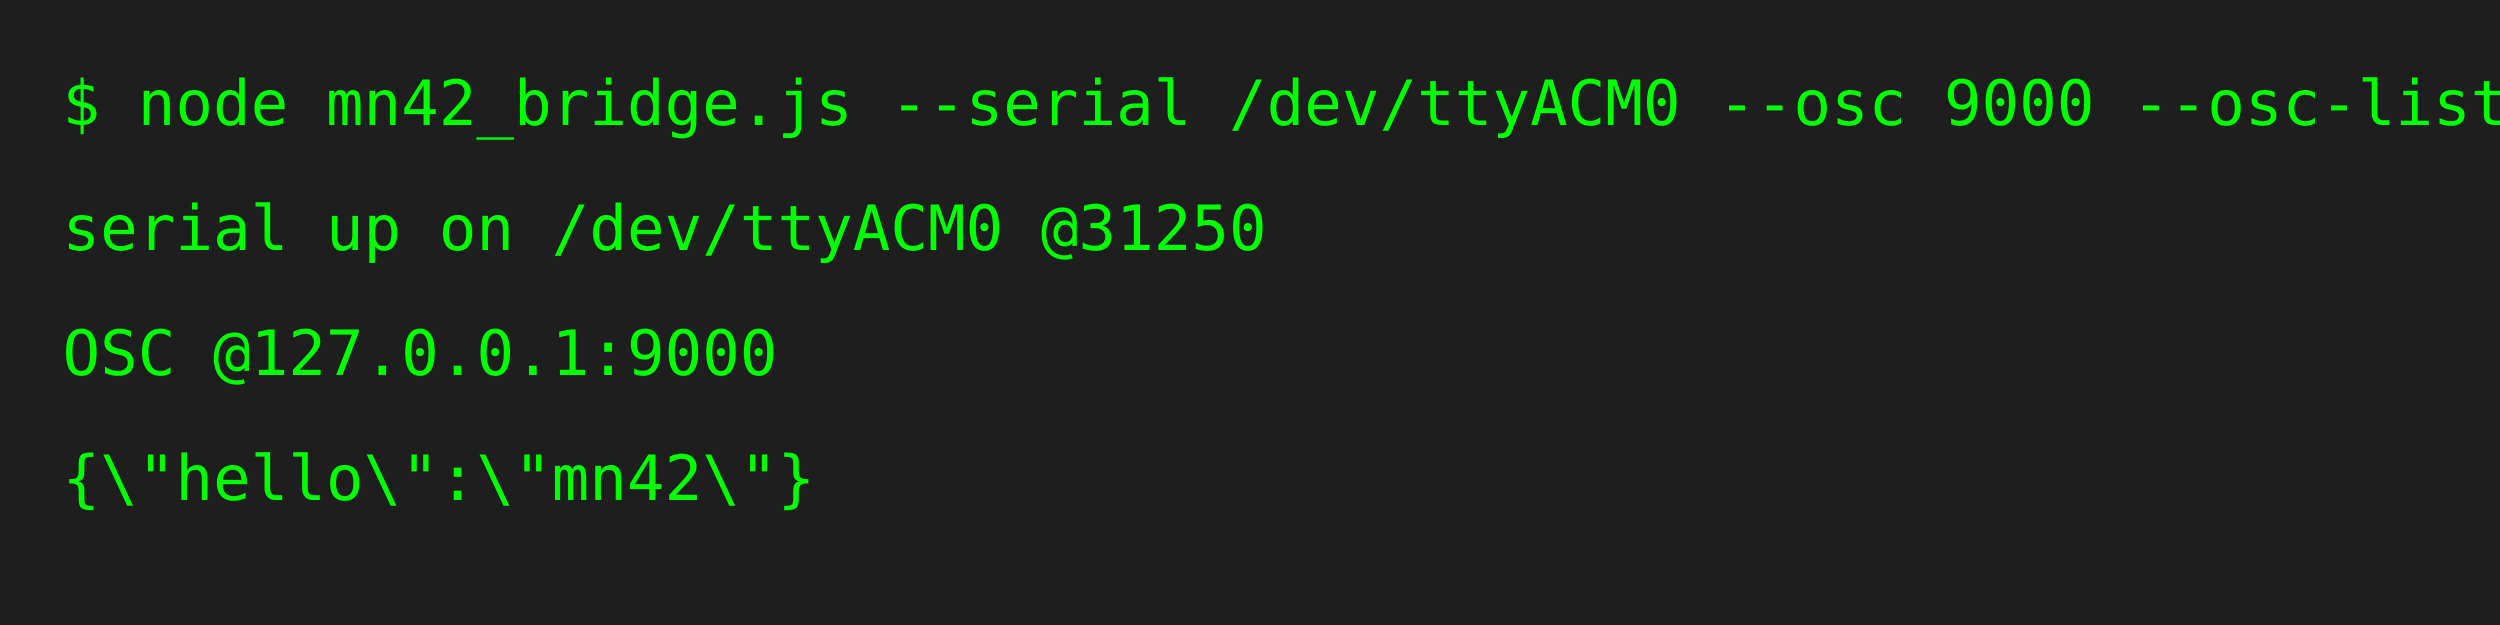
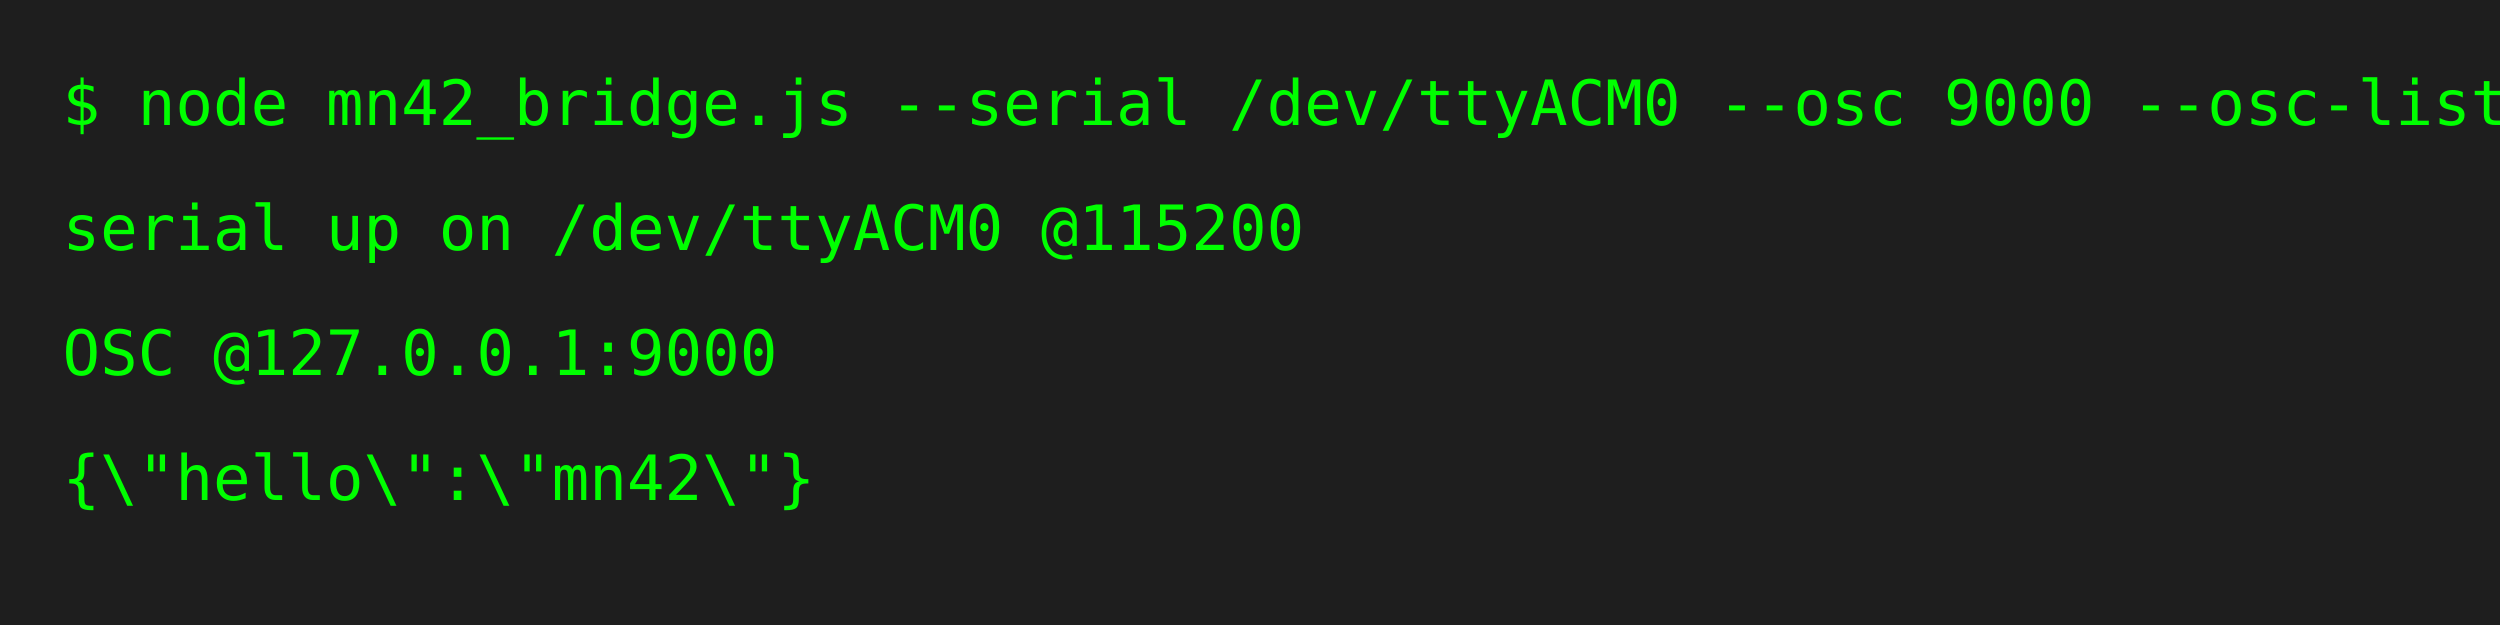
<svg xmlns="http://www.w3.org/2000/svg" width="800" height="200">
  <rect width="100%" height="100%" fill="#1e1e1e" />
  <text x="20" y="40" font-family="monospace" font-size="20" fill="#00ff00">$ node mn42_bridge.js --serial /dev/ttyACM0 --osc 9000 --osc-listen 9000 --host 127.0.0.1 --bind 127.0.0.1 --midi \"MN42 Bridge\"</text>
-   <text x="20" y="80" font-family="monospace" font-size="20" fill="#00ff00">serial up on /dev/ttyACM0 @31250</text>
+   <text x="20" y="80" font-family="monospace" font-size="20" fill="#00ff00">serial up on /dev/ttyACM0 @115200</text>
  <text x="20" y="120" font-family="monospace" font-size="20" fill="#00ff00">OSC @127.0.0.1:9000</text>
  <text x="20" y="160" font-family="monospace" font-size="20" fill="#00ff00">{\"hello\":\"mn42\"}</text>
</svg>
